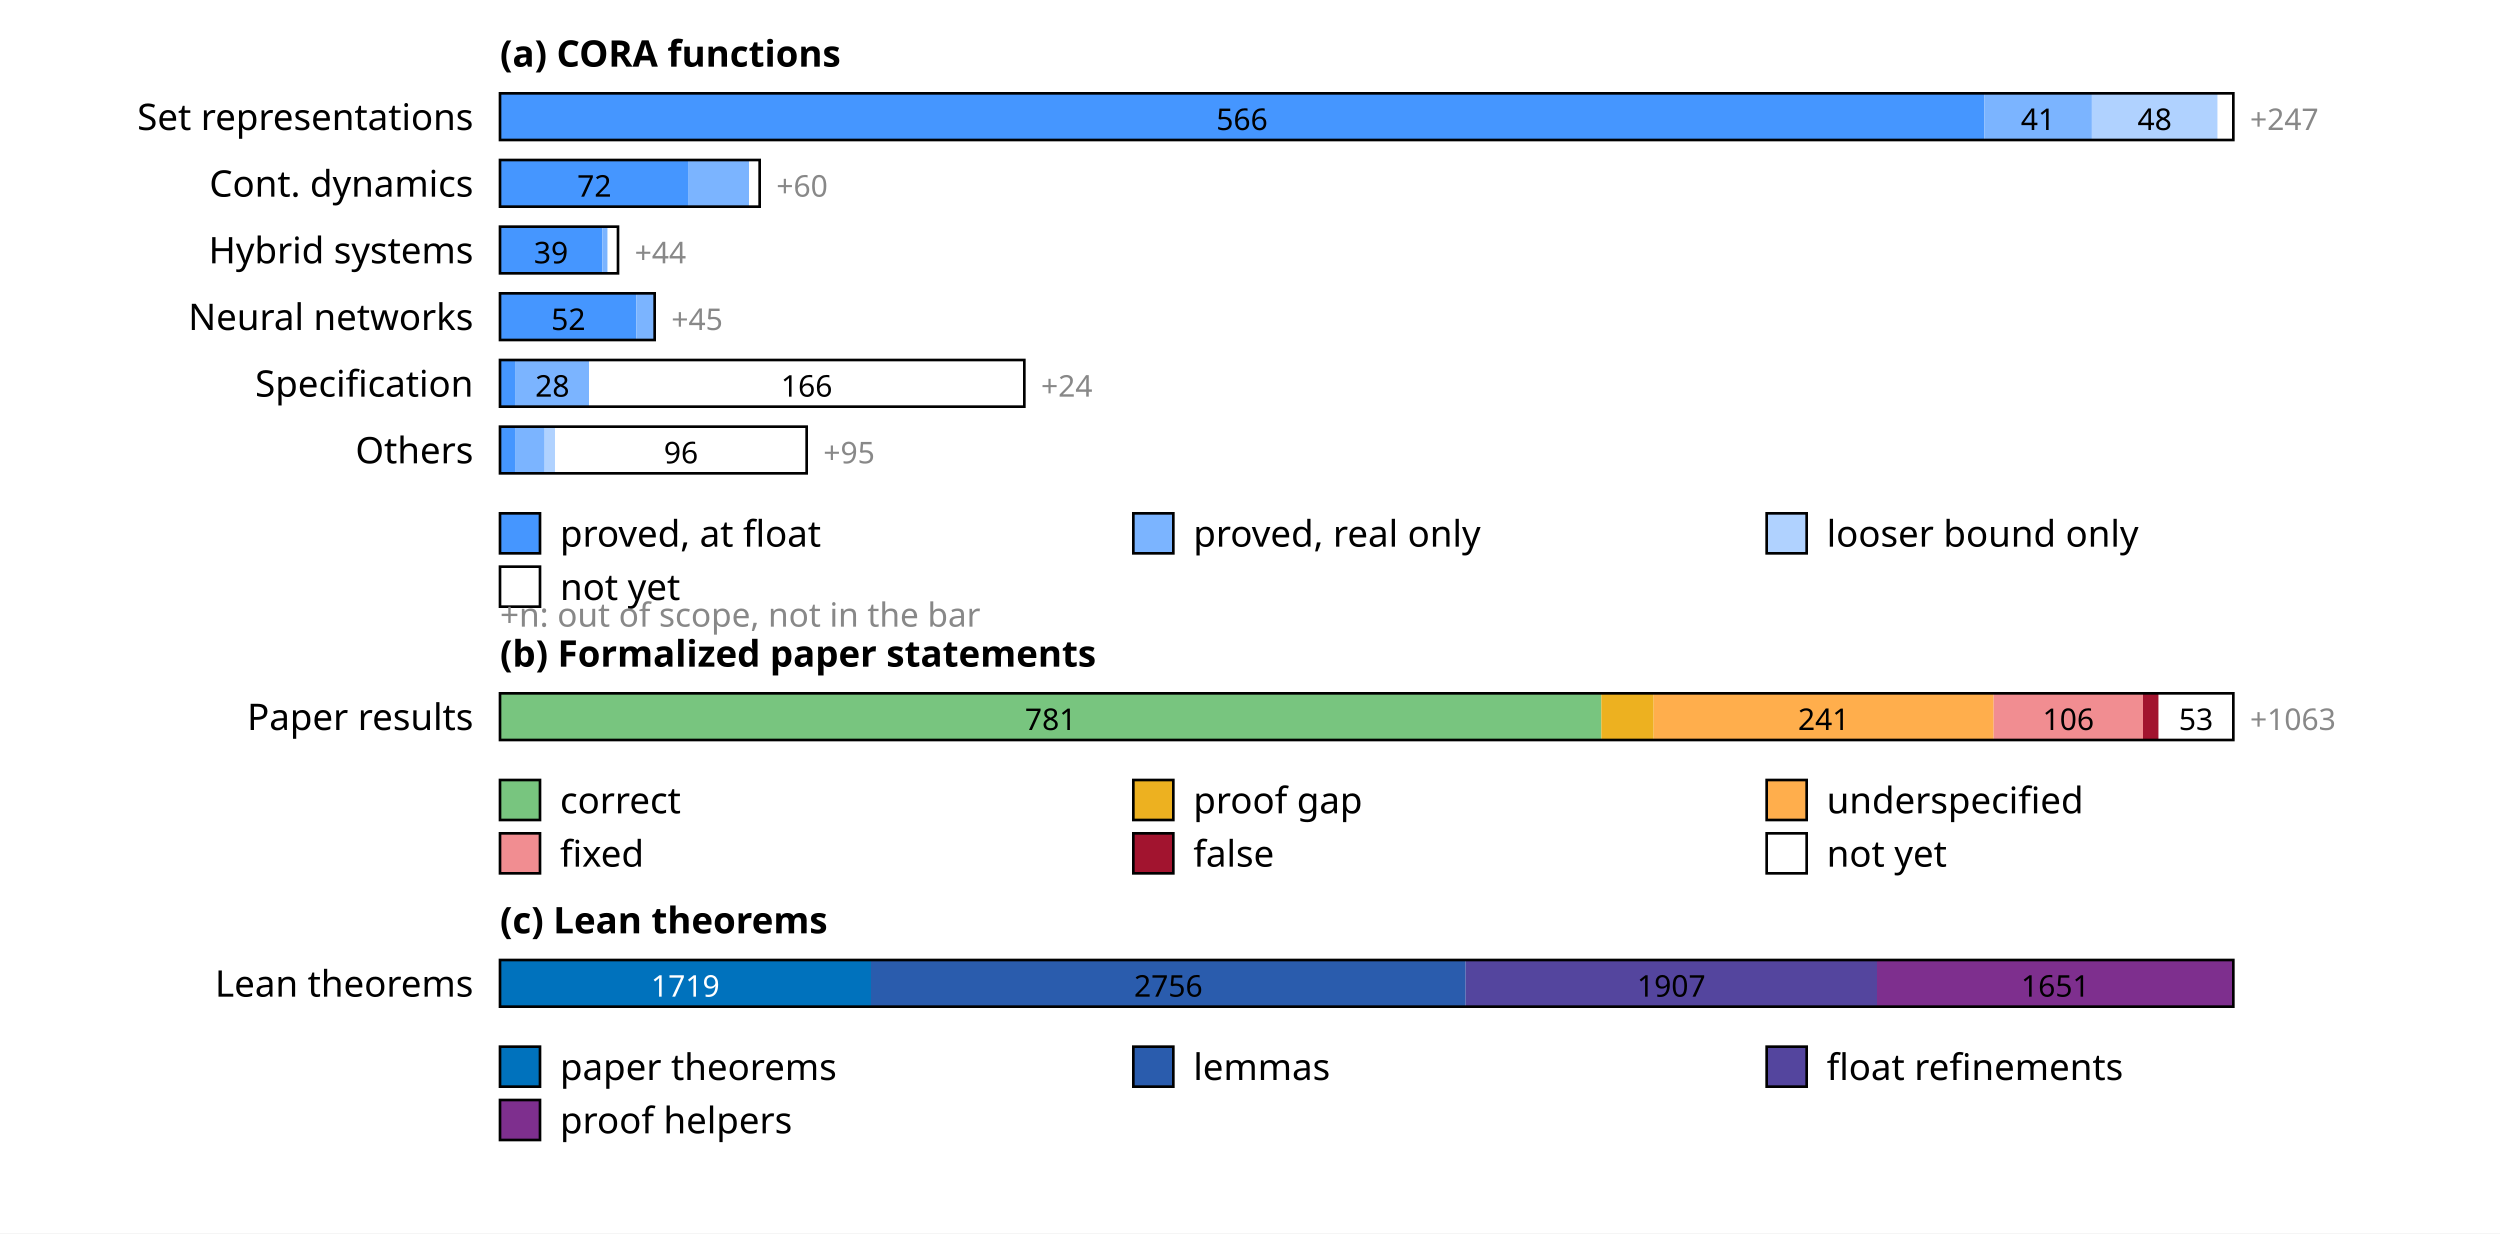
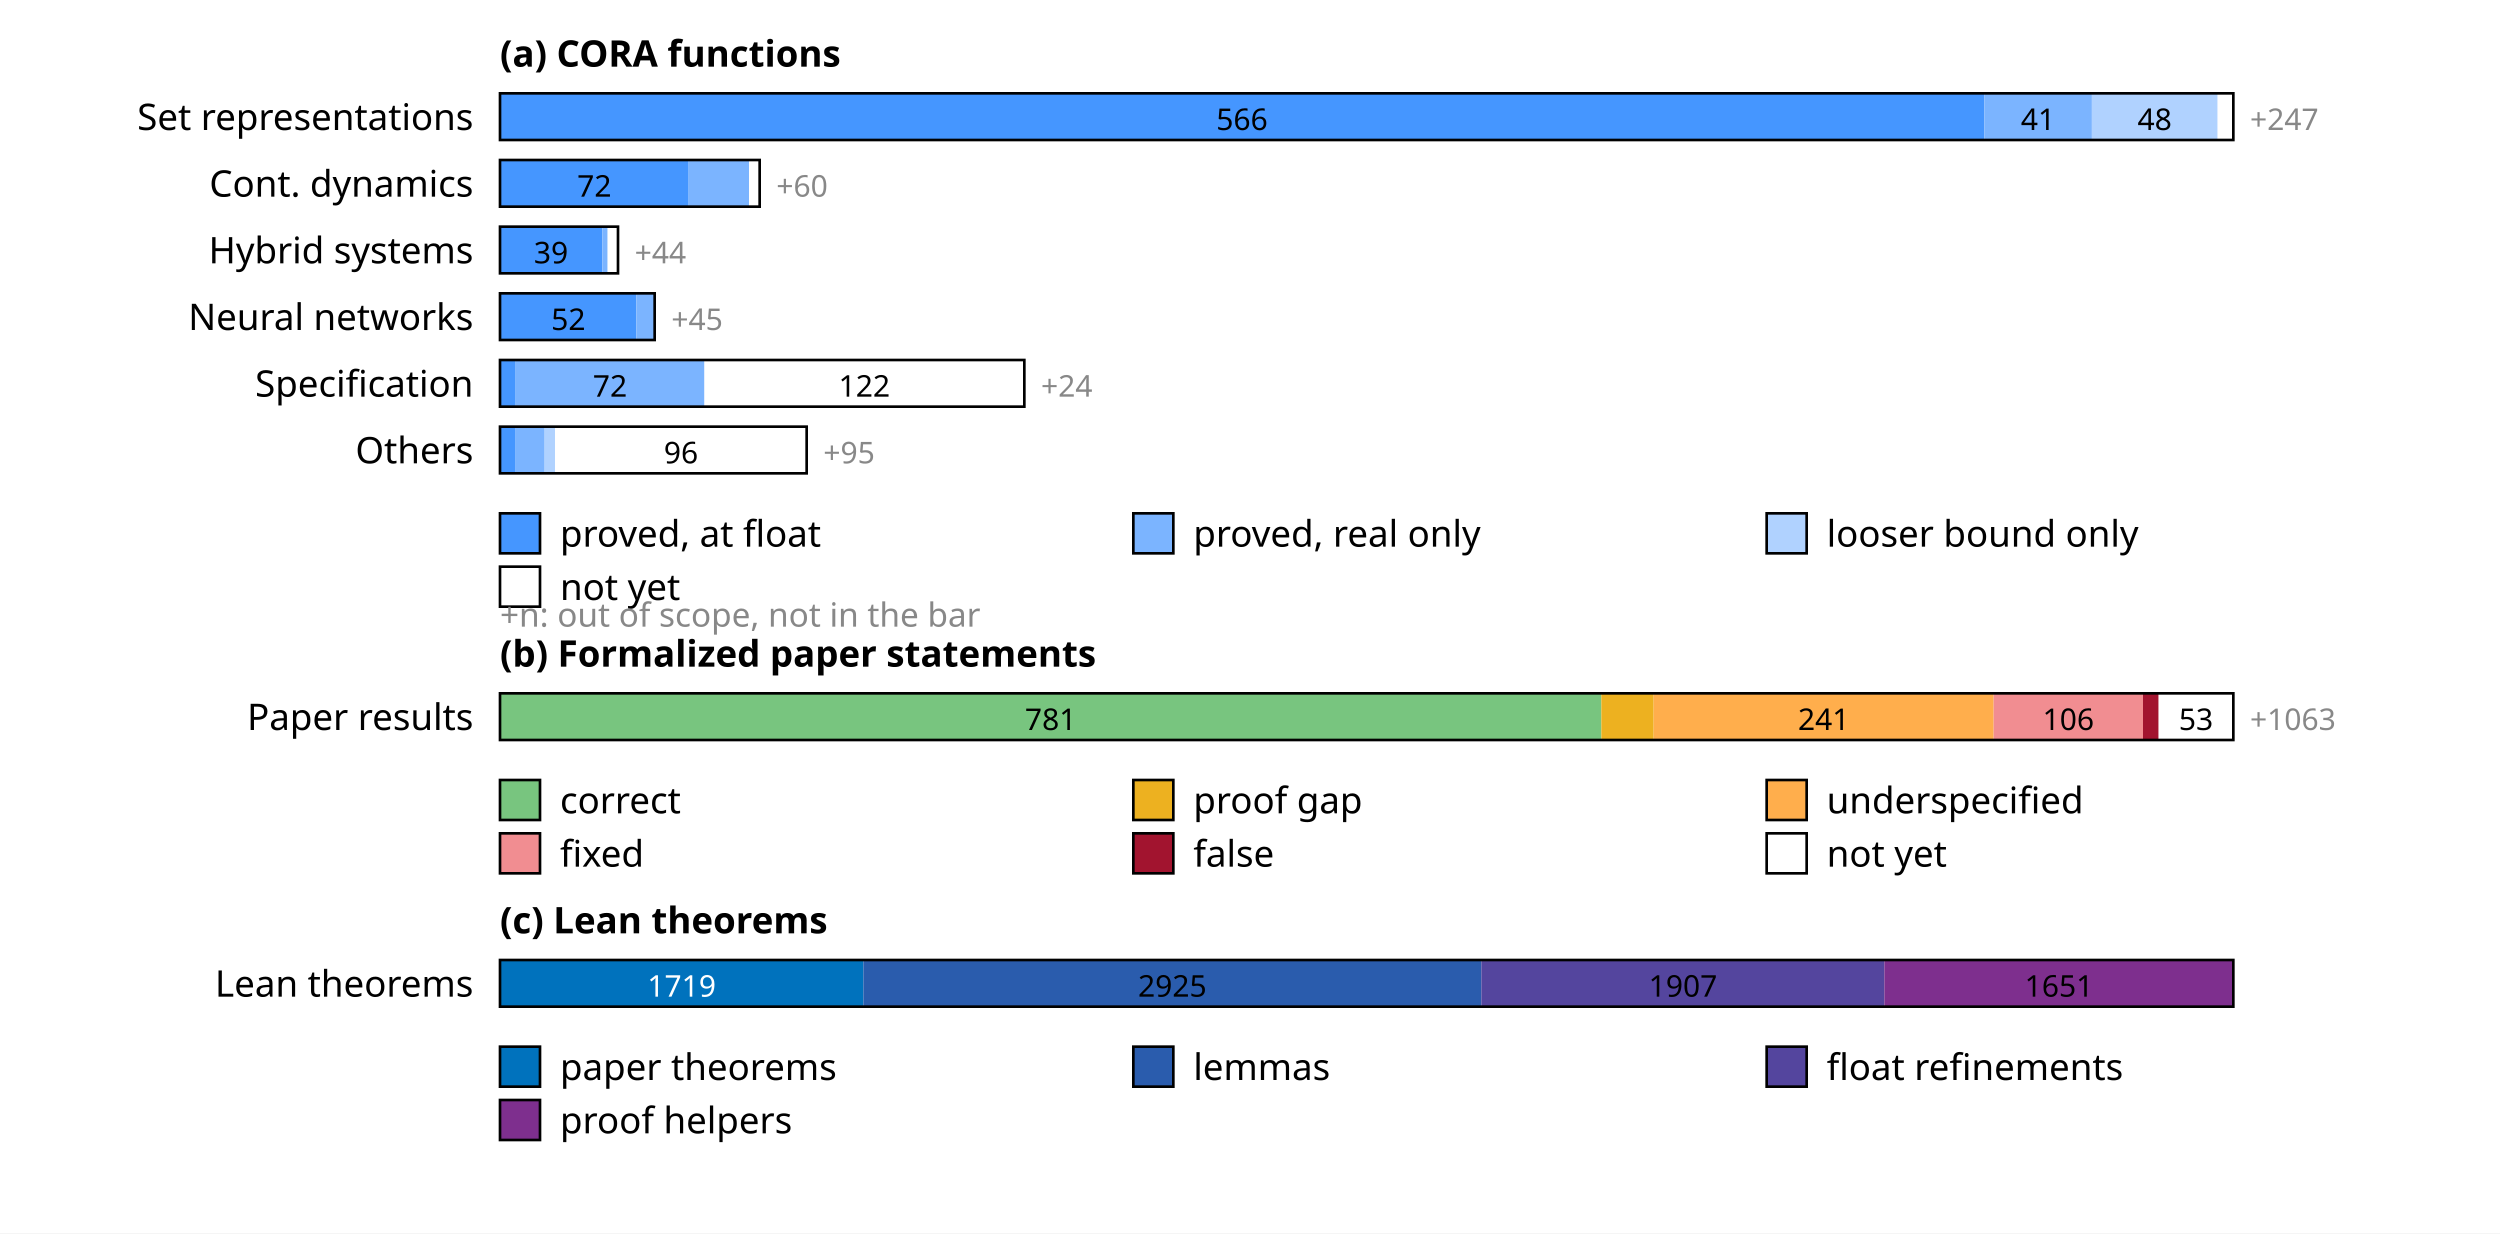
<svg xmlns="http://www.w3.org/2000/svg" width="750" height="370" font-family="sans-serif" font-size="11">
  <rect width="100%" height="100%" fill="white" />
  <text x="150" y="20" font-weight="bold">(a) CORA functions</text>
  <text x="142" y="39" text-anchor="end">Set representations</text>
  <rect x="150.0" y="28" width="445.3" height="14" fill="rgb(69,150,255)" />
  <text x="372.6" y="39" text-anchor="middle" font-size="9" fill="#000">566</text>
  <rect x="595.3" y="28" width="32.3" height="14" fill="rgb(123,180,255)" />
  <text x="611.4" y="39" text-anchor="middle" font-size="9" fill="#000">41</text>
  <rect x="627.5" y="28" width="37.8" height="14" fill="rgb(176,210,255)" />
  <text x="646.4" y="39" text-anchor="middle" font-size="9" fill="#000">48</text>
  <rect x="665.3" y="28" width="4.7" height="14" fill="rgb(255,255,255)" />
  <rect x="150" y="28" width="520.0" height="14" fill="none" stroke="#000" stroke-width="0.8" />
  <text x="675.0" y="39" font-size="9" fill="#888">+247</text>
  <text x="142" y="59" text-anchor="end">Cont. dynamics</text>
  <rect x="150.0" y="48" width="56.6" height="14" fill="rgb(69,150,255)" />
  <text x="178.3" y="59" text-anchor="middle" font-size="9" fill="#000">72</text>
  <rect x="206.6" y="48" width="18.1" height="14" fill="rgb(123,180,255)" />
  <rect x="224.7" y="48" width="3.1" height="14" fill="rgb(255,255,255)" />
  <rect x="150" y="48" width="77.9" height="14" fill="none" stroke="#000" stroke-width="0.8" />
  <text x="232.9" y="59" font-size="9" fill="#888">+60</text>
  <text x="142" y="79" text-anchor="end">Hybrid systems</text>
  <rect x="150.0" y="68" width="30.7" height="14" fill="rgb(69,150,255)" />
  <text x="165.3" y="79" text-anchor="middle" font-size="9" fill="#000">39</text>
  <rect x="180.7" y="68" width="1.6" height="14" fill="rgb(123,180,255)" />
  <rect x="182.3" y="68" width="3.1" height="14" fill="rgb(255,255,255)" />
  <rect x="150" y="68" width="35.4" height="14" fill="none" stroke="#000" stroke-width="0.8" />
  <text x="190.4" y="79" font-size="9" fill="#888">+44</text>
  <text x="142" y="99" text-anchor="end">Neural networks</text>
  <rect x="150.0" y="88" width="40.9" height="14" fill="rgb(69,150,255)" />
  <text x="170.5" y="99" text-anchor="middle" font-size="9" fill="#000">52</text>
  <rect x="190.9" y="88" width="5.5" height="14" fill="rgb(123,180,255)" />
  <rect x="150" y="88" width="46.4" height="14" fill="none" stroke="#000" stroke-width="0.8" />
  <text x="201.4" y="99" font-size="9" fill="#888">+45</text>
  <text x="142" y="119" text-anchor="end">Specification</text>
  <rect x="150.0" y="108" width="4.7" height="14" fill="rgb(69,150,255)" />
-   <rect x="154.7" y="108" width="22.0" height="14" fill="rgb(123,180,255)" />
-   <text x="165.7" y="119" text-anchor="middle" font-size="9" fill="#000">28</text>
-   <rect x="176.7" y="108" width="130.6" height="14" fill="rgb(255,255,255)" />
-   <text x="242.0" y="119" text-anchor="middle" font-size="9" fill="#000">166</text>
+   <rect x="154.7" y="108" width="56.6" height="14" fill="rgb(123,180,255)" />
+   <text x="183.0" y="119" text-anchor="middle" font-size="9" fill="#000">72</text>
+   <rect x="211.4" y="108" width="96.0" height="14" fill="rgb(255,255,255)" />
+   <text x="259.3" y="119" text-anchor="middle" font-size="9" fill="#000">122</text>
  <rect x="150" y="108" width="157.3" height="14" fill="none" stroke="#000" stroke-width="0.8" />
  <text x="312.3" y="119" font-size="9" fill="#888">+24</text>
  <text x="142" y="139" text-anchor="end">Others</text>
  <rect x="150.0" y="128" width="4.7" height="14" fill="rgb(69,150,255)" />
  <rect x="154.7" y="128" width="8.7" height="14" fill="rgb(123,180,255)" />
  <rect x="163.4" y="128" width="3.1" height="14" fill="rgb(176,210,255)" />
  <rect x="166.5" y="128" width="75.5" height="14" fill="rgb(255,255,255)" />
  <text x="204.3" y="139" text-anchor="middle" font-size="9" fill="#000">96</text>
  <rect x="150" y="128" width="92.0" height="14" fill="none" stroke="#000" stroke-width="0.8" />
  <text x="247.0" y="139" font-size="9" fill="#888">+95</text>
  <rect x="150" y="154" width="12" height="12" fill="rgb(69,150,255)" stroke="#000" stroke-width="0.8" />
  <text x="168" y="164">proved, at float</text>
  <rect x="340" y="154" width="12" height="12" fill="rgb(123,180,255)" stroke="#000" stroke-width="0.8" />
  <text x="358" y="164">proved, real only</text>
  <rect x="530" y="154" width="12" height="12" fill="rgb(176,210,255)" stroke="#000" stroke-width="0.8" />
  <text x="548" y="164">looser bound only</text>
  <rect x="150" y="170" width="12" height="12" fill="rgb(255,255,255)" stroke="#000" stroke-width="0.8" />
  <text x="168" y="180">not yet</text>
  <text x="150" y="188" font-size="10" fill="#888">+n: out of scope, not in the bar</text>
  <text x="150" y="200" font-weight="bold">(b) Formalized paper statements</text>
  <text x="142" y="219" text-anchor="end">Paper results</text>
  <rect x="150.0" y="208" width="330.4" height="14" fill="rgb(120,197,127)" />
  <text x="315.2" y="219" text-anchor="middle" font-size="9" fill="#000">781</text>
  <rect x="480.4" y="208" width="15.7" height="14" fill="rgb(237,177,32)" />
  <rect x="496.1" y="208" width="102.0" height="14" fill="rgb(255,174,76)" />
  <text x="547.1" y="219" text-anchor="middle" font-size="9" fill="#000">241</text>
  <rect x="598.1" y="208" width="44.8" height="14" fill="rgb(241,141,145)" />
  <text x="620.5" y="219" text-anchor="middle" font-size="9" fill="#000">106</text>
  <rect x="642.9" y="208" width="4.7" height="14" fill="rgb(162,20,47)" />
  <rect x="647.6" y="208" width="22.4" height="14" fill="rgb(255,255,255)" />
  <text x="658.8" y="219" text-anchor="middle" font-size="9" fill="#000">53</text>
  <rect x="150" y="208" width="520.0" height="14" fill="none" stroke="#000" stroke-width="0.8" />
  <text x="675.0" y="219" font-size="9" fill="#888">+1063</text>
  <rect x="150" y="234" width="12" height="12" fill="rgb(120,197,127)" stroke="#000" stroke-width="0.8" />
  <text x="168" y="244">correct</text>
  <rect x="340" y="234" width="12" height="12" fill="rgb(237,177,32)" stroke="#000" stroke-width="0.8" />
  <text x="358" y="244">proof gap</text>
  <rect x="530" y="234" width="12" height="12" fill="rgb(255,174,76)" stroke="#000" stroke-width="0.8" />
  <text x="548" y="244">underspecified</text>
  <rect x="150" y="250" width="12" height="12" fill="rgb(241,141,145)" stroke="#000" stroke-width="0.8" />
  <text x="168" y="260">fixed</text>
  <rect x="340" y="250" width="12" height="12" fill="rgb(162,20,47)" stroke="#000" stroke-width="0.8" />
  <text x="358" y="260">false</text>
  <rect x="530" y="250" width="12" height="12" fill="rgb(255,255,255)" stroke="#000" stroke-width="0.8" />
  <text x="548" y="260">not yet</text>
  <text x="150" y="280" font-weight="bold">(c) Lean theorems</text>
  <text x="142" y="299" text-anchor="end">Lean theorems</text>
-   <rect x="150.0" y="288" width="111.3" height="14" fill="rgb(0,114,189)" />
-   <text x="205.6" y="299" text-anchor="middle" font-size="9" fill="#fff">1719</text>
-   <rect x="261.3" y="288" width="178.4" height="14" fill="rgb(42,92,173)" />
-   <text x="350.5" y="299" text-anchor="middle" font-size="9" fill="#000">2756</text>
-   <rect x="439.7" y="288" width="123.4" height="14" fill="rgb(84,69,158)" />
-   <text x="501.4" y="299" text-anchor="middle" font-size="9" fill="#000">1907</text>
-   <rect x="563.1" y="288" width="106.9" height="14" fill="rgb(126,47,142)" />
-   <text x="616.6" y="299" text-anchor="middle" font-size="9" fill="#000">1651</text>
+   <rect x="150.0" y="288" width="109.0" height="14" fill="rgb(0,114,189)" />
+   <text x="204.5" y="299" text-anchor="middle" font-size="9" fill="#fff">1719</text>
+   <rect x="259.0" y="288" width="185.4" height="14" fill="rgb(42,92,173)" />
+   <text x="351.7" y="299" text-anchor="middle" font-size="9" fill="#000">2925</text>
+   <rect x="444.4" y="288" width="120.9" height="14" fill="rgb(84,69,158)" />
+   <text x="504.9" y="299" text-anchor="middle" font-size="9" fill="#000">1907</text>
+   <rect x="565.3" y="288" width="104.7" height="14" fill="rgb(126,47,142)" />
+   <text x="617.7" y="299" text-anchor="middle" font-size="9" fill="#000">1651</text>
  <rect x="150" y="288" width="520.0" height="14" fill="none" stroke="#000" stroke-width="0.8" />
  <rect x="150" y="314" width="12" height="12" fill="rgb(0,114,189)" stroke="#000" stroke-width="0.8" />
  <text x="168" y="324">paper theorems</text>
  <rect x="340" y="314" width="12" height="12" fill="rgb(42,92,173)" stroke="#000" stroke-width="0.8" />
  <text x="358" y="324">lemmas</text>
  <rect x="530" y="314" width="12" height="12" fill="rgb(84,69,158)" stroke="#000" stroke-width="0.8" />
  <text x="548" y="324">float refinements</text>
  <rect x="150" y="330" width="12" height="12" fill="rgb(126,47,142)" stroke="#000" stroke-width="0.8" />
  <text x="168" y="340">proof helpers</text>
</svg>
